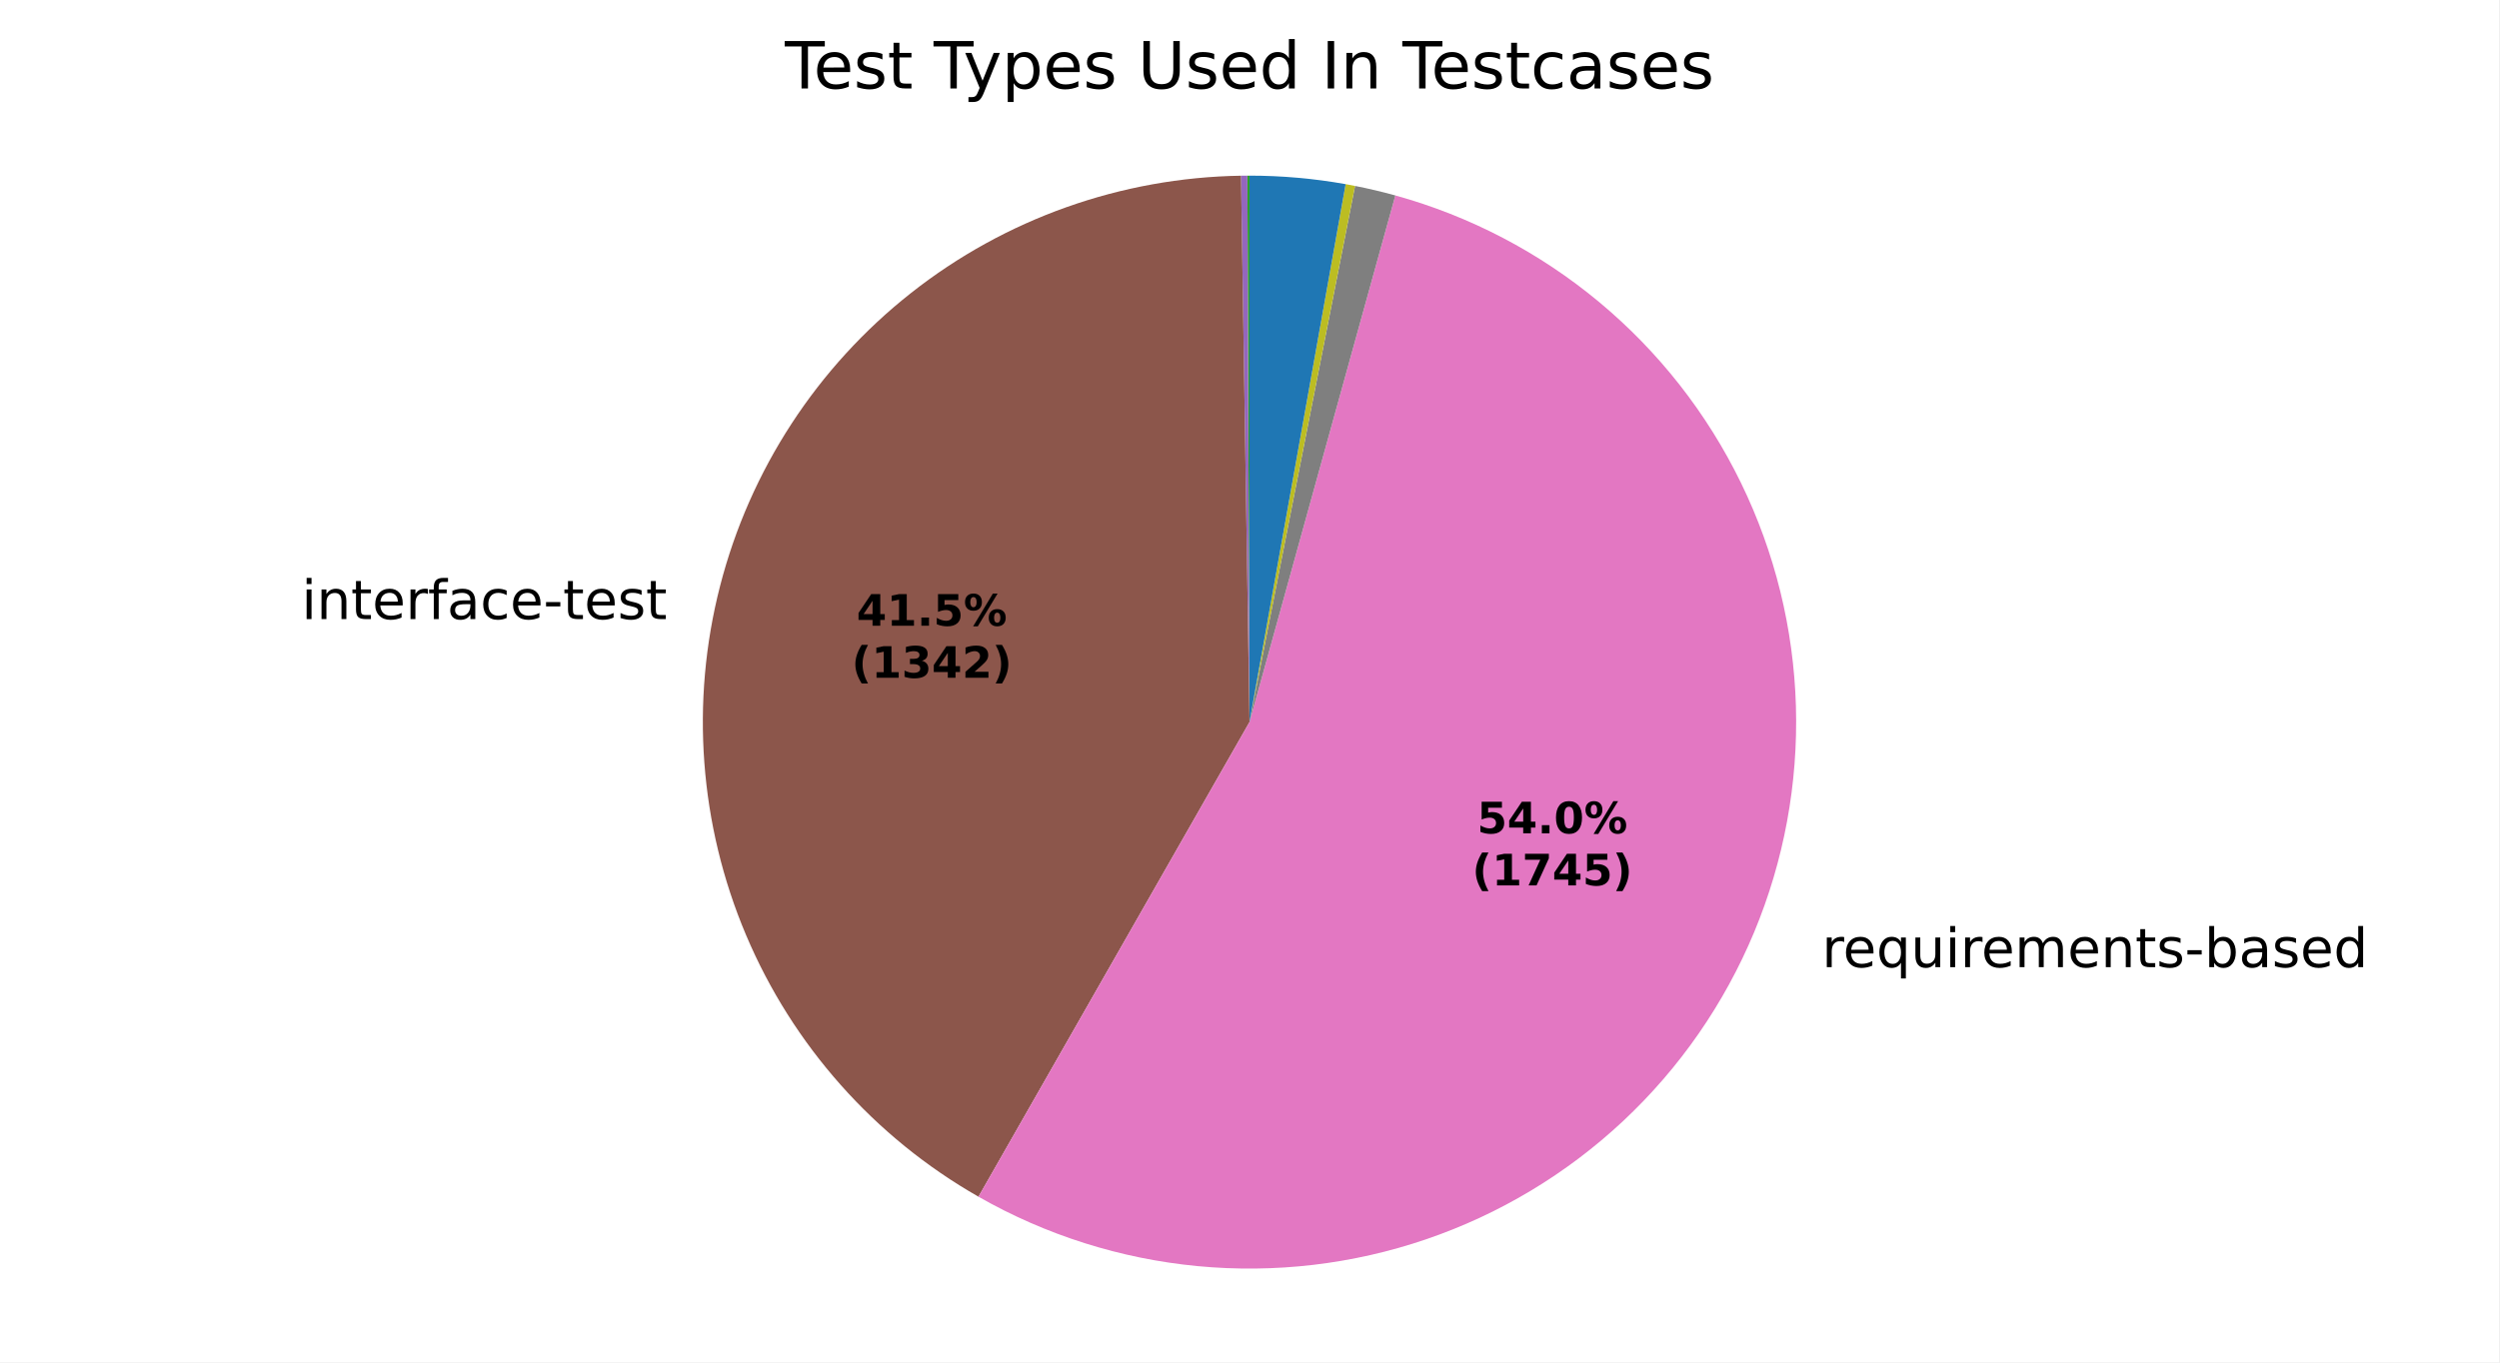
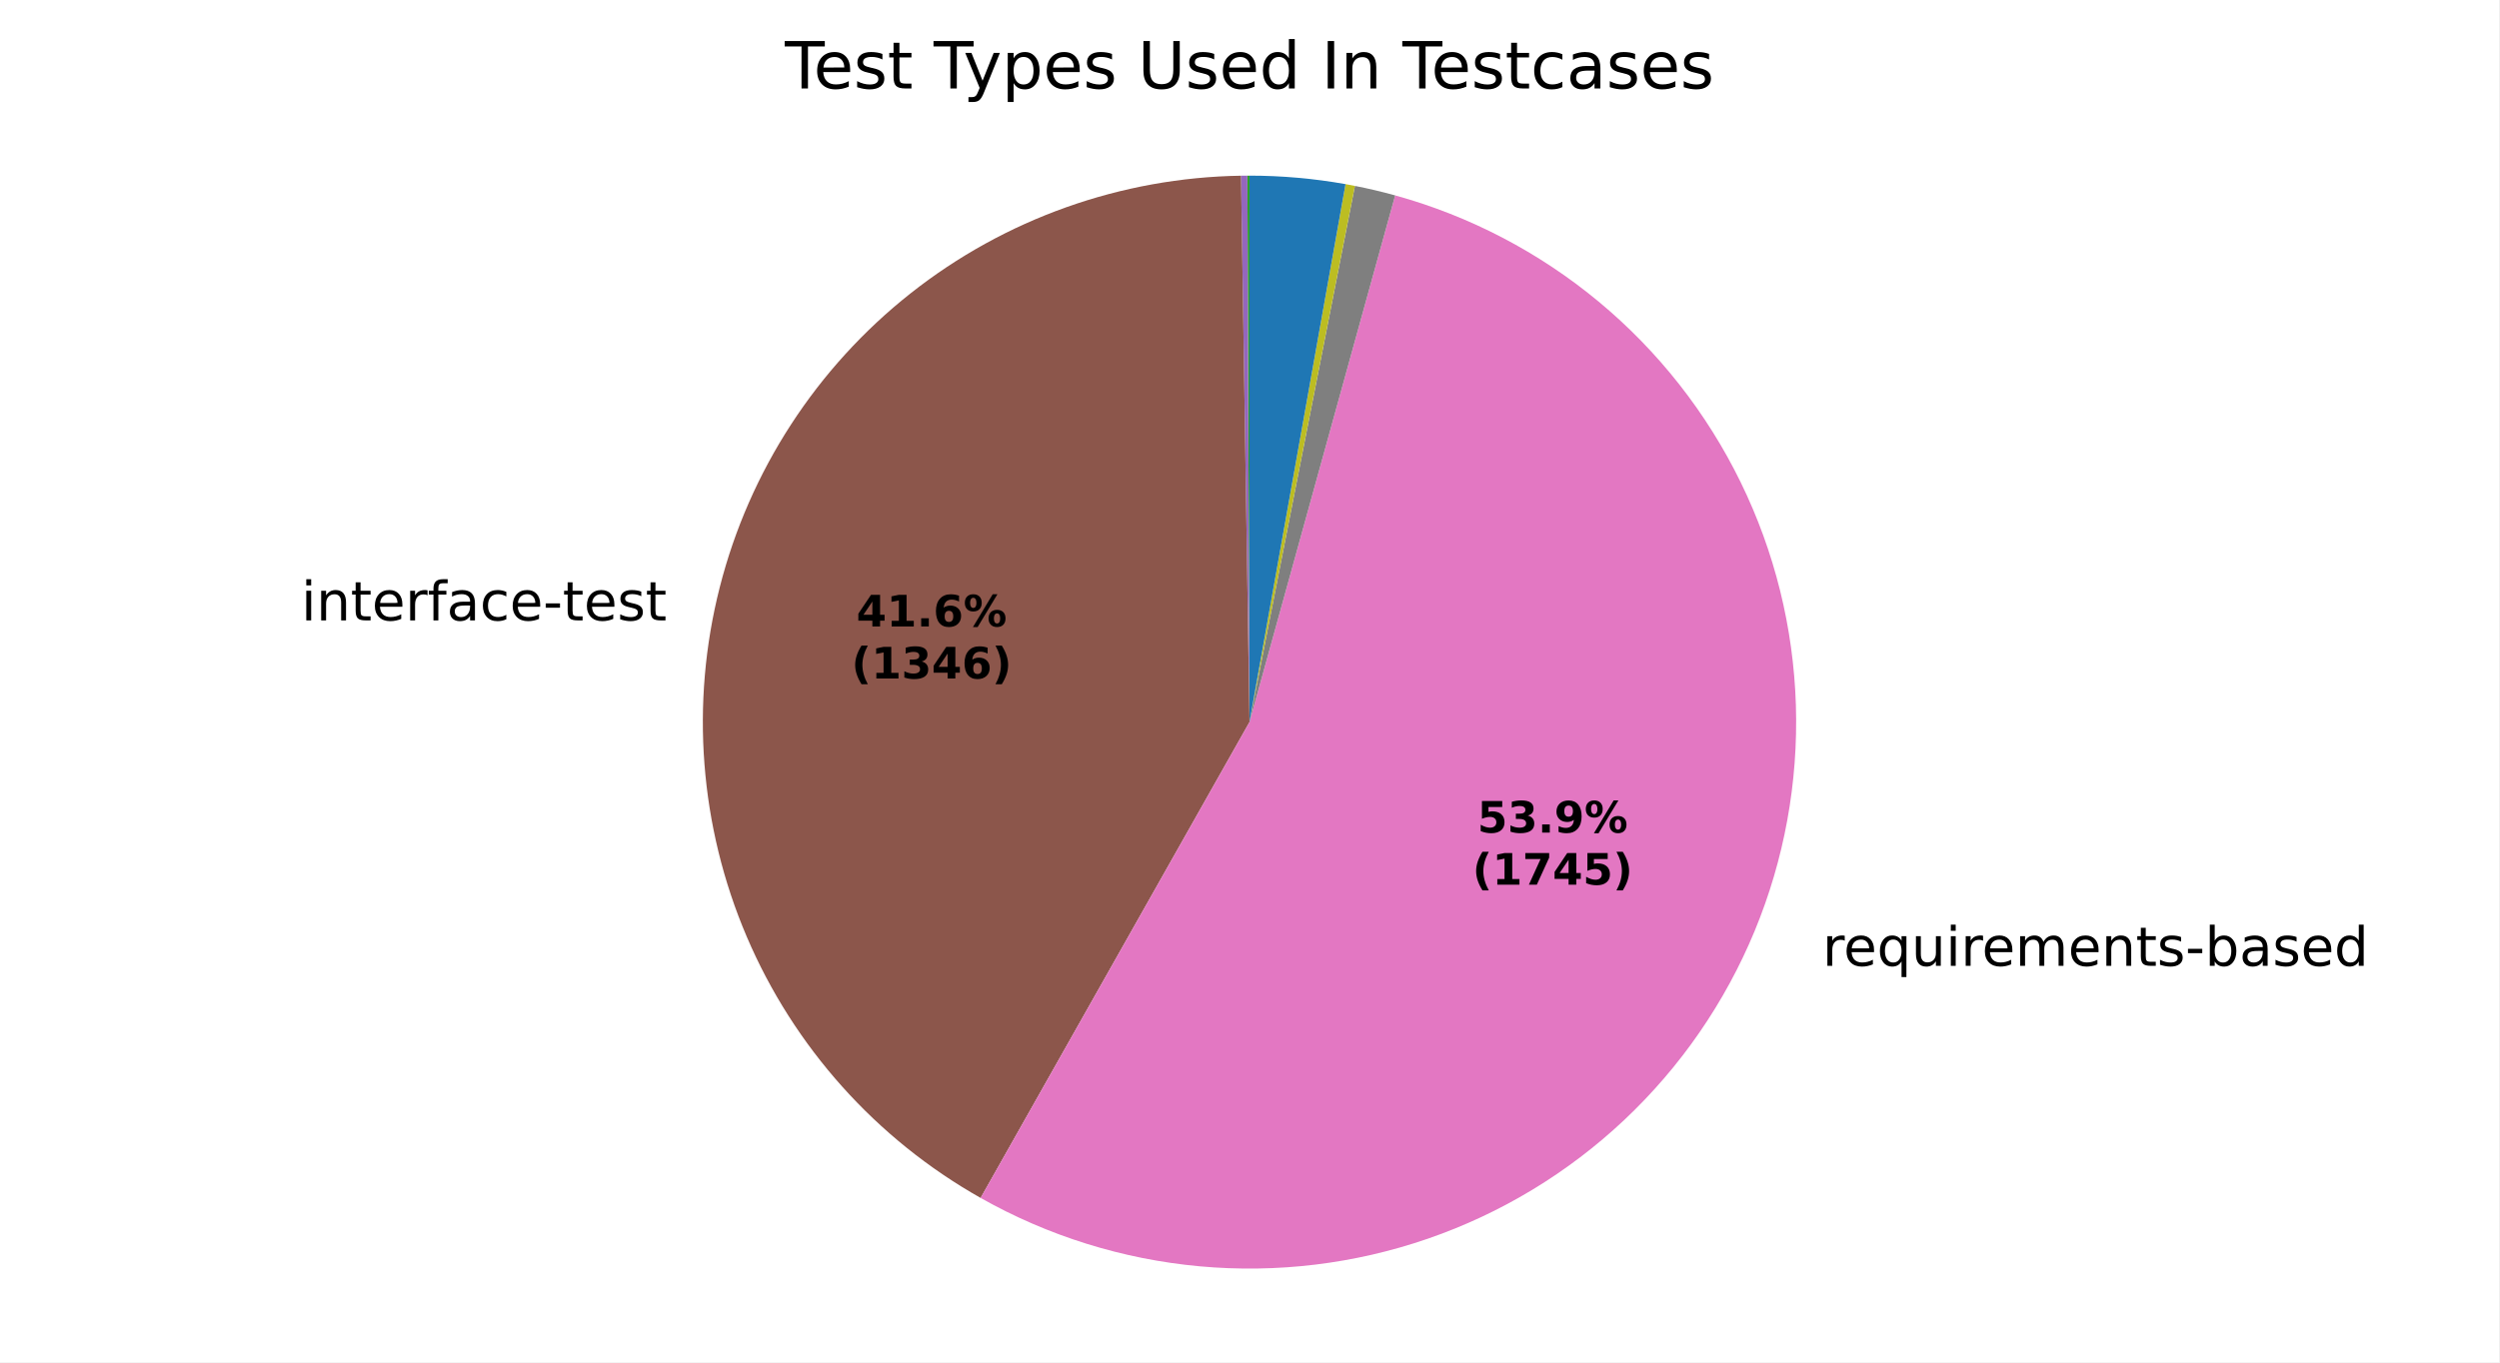
<svg xmlns="http://www.w3.org/2000/svg" xmlns:xlink="http://www.w3.org/1999/xlink" width="460.8pt" height="251.278pt" viewBox="0 0 460.8 251.278" version="1.1">
  <defs>
    <style type="text/css">*{stroke-linejoin: round; stroke-linecap: butt}</style>
  </defs>
  <g id="figure_1">
    <g id="patch_1">
      <path d="M 0 251.278  L 460.8 251.278  L 460.8 0  L 0 0  z " style="fill: #ffffff" />
    </g>
    <g id="axes_1">
      <g id="patch_2">
        <path d="M 230.4 32.398  C 230.4 32.398 230.4 32.398 230.4 32.398  L 230.4 133.198  z " style="fill: #1f77b4" />
      </g>
      <g id="patch_3">
        <path d="M 230.4 32.398  C 230.4 32.398 230.4 32.398 230.4 32.398  L 230.4 133.198  z " style="fill: #ff7f0e" />
      </g>
      <g id="patch_4">
-         <path d="M 230.4 32.398  C 230.334 32.398 230.269 32.398 230.204 32.398  C 230.138 32.398 230.073 32.399 230.008 32.399  L 230.4 133.198  z " style="fill: #2ca02c" />
+         <path d="M 230.4 32.398  C 230.334 32.398 230.269 32.398 230.204 32.398  C 230.139 32.398 230.074 32.399 230.008 32.399  L 230.4 133.198  z " style="fill: #2ca02c" />
      </g>
      <g id="patch_5">
        <path d="M 230.008 32.399  C 230.008 32.399 230.008 32.399 230.008 32.399  L 230.4 133.198  z " style="fill: #d62728" />
      </g>
      <g id="patch_6">
-         <path d="M 230.008 32.399  C 229.812 32.4 229.616 32.401 229.42 32.403  C 229.225 32.405 229.029 32.407 228.833 32.41  L 230.4 133.198  z " style="fill: #9467bd" />
+         <path d="M 230.008 32.399  C 229.813 32.4 229.617 32.401 229.422 32.403  C 229.226 32.405 229.03 32.407 228.835 32.41  L 230.4 133.198  z " style="fill: #9467bd" />
      </g>
      <g id="patch_7">
-         <path d="M 228.833 32.41  C 206.742 32.754 185.365 40.35 168.012 54.025  C 150.659 67.699 138.273 86.706 132.773 108.104  C 127.273 129.501 128.957 152.125 137.566 172.473  C 146.174 192.82 161.237 209.784 180.424 220.737  L 230.4 133.198  z " style="fill: #8c564b" />
+         <path d="M 228.835 32.41  C 206.705 32.754 185.293 40.377 167.924 54.094  C 150.555 67.812 138.179 86.875 132.717 108.323  C 127.255 129.771 129.007 152.433 137.699 172.787  C 146.392 193.141 161.55 210.076 180.821 220.962  L 230.4 133.198  z " style="fill: #8c564b" />
      </g>
      <g id="patch_8">
-         <path d="M 180.424 220.737  C 192.836 227.823 206.614 232.189 220.842 233.544  C 235.07 234.899 249.425 233.213 262.951 228.597  C 276.478 223.982 288.869 216.542 299.301 206.773  C 309.733 197.003 317.969 185.126 323.461 171.931  C 328.953 158.736 331.576 144.523 331.156 130.236  C 330.736 115.95 327.283 101.916 321.025 89.066  C 314.768 76.216 305.848 64.843 294.861 55.704  C 283.873 46.564 271.066 39.865 257.292 36.052  L 230.4 133.198  z " style="fill: #e377c2" />
+         <path d="M 180.821 220.962  C 193.249 227.983 207.028 232.285 221.244 233.581  C 235.459 234.878 249.789 233.14 263.283 228.484  C 276.776 223.827 289.128 216.357 299.518 206.569  C 309.908 196.781 318.102 184.897 323.555 171.705  C 329.008 158.513 331.597 144.312 331.15 130.045  C 330.704 115.777 327.232 101.766 320.964 88.941  C 314.697 76.116 305.776 64.767 294.794 55.648  C 283.812 46.529 271.018 39.846 257.259 36.043  L 230.4 133.198  z " style="fill: #e377c2" />
      </g>
      <g id="patch_9">
-         <path d="M 257.292 36.052  C 256.065 35.712 254.832 35.396 253.593 35.103  C 252.354 34.81 251.11 34.54 249.861 34.295  L 230.4 133.198  z " style="fill: #7f7f7f" />
+         <path d="M 257.259 36.043  C 256.034 35.704 254.802 35.388 253.565 35.096  C 252.327 34.804 251.084 34.535 249.837 34.29  L 230.4 133.198  z " style="fill: #7f7f7f" />
      </g>
      <g id="patch_10">
-         <path d="M 249.861 34.295  C 249.572 34.238 249.284 34.182 248.995 34.128  C 248.706 34.074 248.417 34.021 248.128 33.969  L 230.4 133.198  z " style="fill: #bcbd22" />
+         <path d="M 249.837 34.29  C 249.549 34.233 249.261 34.178 248.972 34.124  C 248.684 34.07 248.395 34.017 248.107 33.966  L 230.4 133.198  z " style="fill: #bcbd22" />
      </g>
      <g id="patch_11">
-         <path d="M 248.128 33.969  C 248.128 33.969 248.128 33.969 248.128 33.969  L 230.4 133.198  z " style="fill: #17becf" />
+         <path d="M 248.107 33.966  C 248.107 33.966 248.107 33.966 248.107 33.966  L 230.4 133.198  z " style="fill: #17becf" />
      </g>
      <g id="patch_12">
-         <path d="M 248.128 33.969  C 245.204 33.447 242.258 33.054 239.299 32.792  C 236.34 32.529 233.37 32.398 230.4 32.398  L 230.4 133.198  z " style="fill: #1f77b4" />
+         <path d="M 248.107 33.966  C 245.186 33.444 242.243 33.052 239.288 32.791  C 236.332 32.529 233.367 32.398 230.4 32.398  L 230.4 133.198  z " style="fill: #1f77b4" />
      </g>
      <g id="patch_13">
        <path d="M 230.4 32.398  C 230.4 32.398 230.4 32.398 230.4 32.398  L 230.4 133.198  z " style="fill: #ff7f0e" />
      </g>
      <g id="patch_14">
        <path d="M 230.4 32.398  C 230.4 32.398 230.4 32.398 230.4 32.398  L 230.4 133.198  z " style="fill: #2ca02c" />
      </g>
      <g id="matplotlib.axis_1" />
      <g id="matplotlib.axis_2" />
      <g id="text_1">
-         <g transform="translate(123.0106 102.1905) scale(0.1 -0.1)" />
-         <g transform="translate(55.59965 114.1932) scale(0.1 -0.1)">
+         <g transform="translate(122.9487 102.4323) scale(0.1 -0.1)" />
+         <g transform="translate(55.53778 114.435) scale(0.1 -0.1)">
          <defs>
            <path id="DejaVuSans-4c" d="M 603 3500  L 1178 3500  L 1178 0  L 603 0  L 603 3500  z M 603 4863  L 1178 4863  L 1178 4134  L 603 4134  L 603 4863  z " transform="scale(0.015625)" />
            <path id="DejaVuSans-51" d="M 3513 2113  L 3513 0  L 2938 0  L 2938 2094  Q 2938 2591 2744 2837  Q 2550 3084 2163 3084  Q 1697 3084 1428 2787  Q 1159 2491 1159 1978  L 1159 0  L 581 0  L 581 3500  L 1159 3500  L 1159 2956  Q 1366 3272 1645 3428  Q 1925 3584 2291 3584  Q 2894 3584 3203 3211  Q 3513 2838 3513 2113  z " transform="scale(0.015625)" />
            <path id="DejaVuSans-57" d="M 1172 4494  L 1172 3500  L 2356 3500  L 2356 3053  L 1172 3053  L 1172 1153  Q 1172 725 1289 603  Q 1406 481 1766 481  L 2356 481  L 2356 0  L 1766 0  Q 1100 0 847 248  Q 594 497 594 1153  L 594 3053  L 172 3053  L 172 3500  L 594 3500  L 594 4494  L 1172 4494  z " transform="scale(0.015625)" />
            <path id="DejaVuSans-48" d="M 3597 1894  L 3597 1613  L 953 1613  Q 991 1019 1311 708  Q 1631 397 2203 397  Q 2534 397 2845 478  Q 3156 559 3463 722  L 3463 178  Q 3153 47 2828 -22  Q 2503 -91 2169 -91  Q 1331 -91 842 396  Q 353 884 353 1716  Q 353 2575 817 3079  Q 1281 3584 2069 3584  Q 2775 3584 3186 3129  Q 3597 2675 3597 1894  z M 3022 2063  Q 3016 2534 2758 2815  Q 2500 3097 2075 3097  Q 1594 3097 1305 2825  Q 1016 2553 972 2059  L 3022 2063  z " transform="scale(0.015625)" />
            <path id="DejaVuSans-55" d="M 2631 2963  Q 2534 3019 2420 3045  Q 2306 3072 2169 3072  Q 1681 3072 1420 2755  Q 1159 2438 1159 1844  L 1159 0  L 581 0  L 581 3500  L 1159 3500  L 1159 2956  Q 1341 3275 1631 3429  Q 1922 3584 2338 3584  Q 2397 3584 2469 3576  Q 2541 3569 2628 3553  L 2631 2963  z " transform="scale(0.015625)" />
            <path id="DejaVuSans-49" d="M 2375 4863  L 2375 4384  L 1825 4384  Q 1516 4384 1395 4259  Q 1275 4134 1275 3809  L 1275 3500  L 2222 3500  L 2222 3053  L 1275 3053  L 1275 0  L 697 0  L 697 3053  L 147 3053  L 147 3500  L 697 3500  L 697 3744  Q 697 4328 969 4595  Q 1241 4863 1831 4863  L 2375 4863  z " transform="scale(0.015625)" />
            <path id="DejaVuSans-44" d="M 2194 1759  Q 1497 1759 1228 1600  Q 959 1441 959 1056  Q 959 750 1161 570  Q 1363 391 1709 391  Q 2188 391 2477 730  Q 2766 1069 2766 1631  L 2766 1759  L 2194 1759  z M 3341 1997  L 3341 0  L 2766 0  L 2766 531  Q 2569 213 2275 61  Q 1981 -91 1556 -91  Q 1019 -91 701 211  Q 384 513 384 1019  Q 384 1609 779 1909  Q 1175 2209 1959 2209  L 2766 2209  L 2766 2266  Q 2766 2663 2505 2880  Q 2244 3097 1772 3097  Q 1472 3097 1187 3025  Q 903 2953 641 2809  L 641 3341  Q 956 3463 1253 3523  Q 1550 3584 1831 3584  Q 2591 3584 2966 3190  Q 3341 2797 3341 1997  z " transform="scale(0.015625)" />
            <path id="DejaVuSans-46" d="M 3122 3366  L 3122 2828  Q 2878 2963 2633 3030  Q 2388 3097 2138 3097  Q 1578 3097 1268 2742  Q 959 2388 959 1747  Q 959 1106 1268 751  Q 1578 397 2138 397  Q 2388 397 2633 464  Q 2878 531 3122 666  L 3122 134  Q 2881 22 2623 -34  Q 2366 -91 2075 -91  Q 1284 -91 818 406  Q 353 903 353 1747  Q 353 2603 823 3093  Q 1294 3584 2113 3584  Q 2378 3584 2631 3529  Q 2884 3475 3122 3366  z " transform="scale(0.015625)" />
            <path id="DejaVuSans-10" d="M 313 2009  L 1997 2009  L 1997 1497  L 313 1497  L 313 2009  z " transform="scale(0.015625)" />
            <path id="DejaVuSans-56" d="M 2834 3397  L 2834 2853  Q 2591 2978 2328 3040  Q 2066 3103 1784 3103  Q 1356 3103 1142 2972  Q 928 2841 928 2578  Q 928 2378 1081 2264  Q 1234 2150 1697 2047  L 1894 2003  Q 2506 1872 2764 1633  Q 3022 1394 3022 966  Q 3022 478 2636 193  Q 2250 -91 1575 -91  Q 1294 -91 989 -36  Q 684 19 347 128  L 347 722  Q 666 556 975 473  Q 1284 391 1588 391  Q 1994 391 2212 530  Q 2431 669 2431 922  Q 2431 1156 2273 1281  Q 2116 1406 1581 1522  L 1381 1569  Q 847 1681 609 1914  Q 372 2147 372 2553  Q 372 3047 722 3315  Q 1072 3584 1716 3584  Q 2034 3584 2315 3537  Q 2597 3491 2834 3397  z " transform="scale(0.015625)" />
          </defs>
          <use xlink:href="#DejaVuSans-4c" />
          <use xlink:href="#DejaVuSans-51" transform="translate(27.78125 0)" />
          <use xlink:href="#DejaVuSans-57" transform="translate(91.15625 0)" />
          <use xlink:href="#DejaVuSans-48" transform="translate(130.3594 0)" />
          <use xlink:href="#DejaVuSans-55" transform="translate(191.8906 0)" />
          <use xlink:href="#DejaVuSans-49" transform="translate(233 0)" />
          <use xlink:href="#DejaVuSans-44" transform="translate(268.2031 0)" />
          <use xlink:href="#DejaVuSans-46" transform="translate(329.4844 0)" />
          <use xlink:href="#DejaVuSans-48" transform="translate(384.4688 0)" />
          <use xlink:href="#DejaVuSans-10" transform="translate(446 0)" />
          <use xlink:href="#DejaVuSans-57" transform="translate(482.0781 0)" />
          <use xlink:href="#DejaVuSans-48" transform="translate(521.2812 0)" />
          <use xlink:href="#DejaVuSans-56" transform="translate(582.8125 0)" />
          <use xlink:href="#DejaVuSans-57" transform="translate(634.9062 0)" />
        </g>
      </g>
      <g id="text_2">
-         <g transform="translate(332.7671 178.4022) scale(0.1 -0.1)">
+         <g transform="translate(332.8702 178.1536) scale(0.1 -0.1)">
          <defs>
            <path id="DejaVuSans-3" transform="scale(0.015625)" />
            <path id="DejaVuSans-54" d="M 947 1747  Q 947 1113 1208 752  Q 1469 391 1925 391  Q 2381 391 2643 752  Q 2906 1113 2906 1747  Q 2906 2381 2643 2742  Q 2381 3103 1925 3103  Q 1469 3103 1208 2742  Q 947 2381 947 1747  z M 2906 525  Q 2725 213 2448 61  Q 2172 -91 1784 -91  Q 1150 -91 751 415  Q 353 922 353 1747  Q 353 2572 751 3078  Q 1150 3584 1784 3584  Q 2172 3584 2448 3432  Q 2725 3281 2906 2969  L 2906 3500  L 3481 3500  L 3481 -1331  L 2906 -1331  L 2906 525  z " transform="scale(0.015625)" />
            <path id="DejaVuSans-58" d="M 544 1381  L 544 3500  L 1119 3500  L 1119 1403  Q 1119 906 1312 657  Q 1506 409 1894 409  Q 2359 409 2629 706  Q 2900 1003 2900 1516  L 2900 3500  L 3475 3500  L 3475 0  L 2900 0  L 2900 538  Q 2691 219 2414 64  Q 2138 -91 1772 -91  Q 1169 -91 856 284  Q 544 659 544 1381  z M 1991 3584  L 1991 3584  z " transform="scale(0.015625)" />
            <path id="DejaVuSans-50" d="M 3328 2828  Q 3544 3216 3844 3400  Q 4144 3584 4550 3584  Q 5097 3584 5394 3201  Q 5691 2819 5691 2113  L 5691 0  L 5113 0  L 5113 2094  Q 5113 2597 4934 2840  Q 4756 3084 4391 3084  Q 3944 3084 3684 2787  Q 3425 2491 3425 1978  L 3425 0  L 2847 0  L 2847 2094  Q 2847 2600 2669 2842  Q 2491 3084 2119 3084  Q 1678 3084 1418 2786  Q 1159 2488 1159 1978  L 1159 0  L 581 0  L 581 3500  L 1159 3500  L 1159 2956  Q 1356 3278 1631 3431  Q 1906 3584 2284 3584  Q 2666 3584 2933 3390  Q 3200 3197 3328 2828  z " transform="scale(0.015625)" />
            <path id="DejaVuSans-45" d="M 3116 1747  Q 3116 2381 2855 2742  Q 2594 3103 2138 3103  Q 1681 3103 1420 2742  Q 1159 2381 1159 1747  Q 1159 1113 1420 752  Q 1681 391 2138 391  Q 2594 391 2855 752  Q 3116 1113 3116 1747  z M 1159 2969  Q 1341 3281 1617 3432  Q 1894 3584 2278 3584  Q 2916 3584 3314 3078  Q 3713 2572 3713 1747  Q 3713 922 3314 415  Q 2916 -91 2278 -91  Q 1894 -91 1617 61  Q 1341 213 1159 525  L 1159 0  L 581 0  L 581 4863  L 1159 4863  L 1159 2969  z " transform="scale(0.015625)" />
            <path id="DejaVuSans-47" d="M 2906 2969  L 2906 4863  L 3481 4863  L 3481 0  L 2906 0  L 2906 525  Q 2725 213 2448 61  Q 2172 -91 1784 -91  Q 1150 -91 751 415  Q 353 922 353 1747  Q 353 2572 751 3078  Q 1150 3584 1784 3584  Q 2172 3584 2448 3432  Q 2725 3281 2906 2969  z M 947 1747  Q 947 1113 1208 752  Q 1469 391 1925 391  Q 2381 391 2643 752  Q 2906 1113 2906 1747  Q 2906 2381 2643 2742  Q 2381 3103 1925 3103  Q 1469 3103 1208 2742  Q 947 2381 947 1747  z " transform="scale(0.015625)" />
          </defs>
          <use xlink:href="#DejaVuSans-3" />
          <use xlink:href="#DejaVuSans-55" transform="translate(31.78125 0)" />
          <use xlink:href="#DejaVuSans-48" transform="translate(70.6875 0)" />
          <use xlink:href="#DejaVuSans-54" transform="translate(132.2188 0)" />
          <use xlink:href="#DejaVuSans-58" transform="translate(195.7031 0)" />
          <use xlink:href="#DejaVuSans-4c" transform="translate(259.0781 0)" />
          <use xlink:href="#DejaVuSans-55" transform="translate(286.8594 0)" />
          <use xlink:href="#DejaVuSans-48" transform="translate(325.7656 0)" />
          <use xlink:href="#DejaVuSans-50" transform="translate(387.2969 0)" />
          <use xlink:href="#DejaVuSans-48" transform="translate(484.7031 0)" />
          <use xlink:href="#DejaVuSans-51" transform="translate(546.2344 0)" />
          <use xlink:href="#DejaVuSans-57" transform="translate(609.6094 0)" />
          <use xlink:href="#DejaVuSans-56" transform="translate(648.8125 0)" />
          <use xlink:href="#DejaVuSans-10" transform="translate(700.9062 0)" />
          <use xlink:href="#DejaVuSans-45" transform="translate(736.9844 0)" />
          <use xlink:href="#DejaVuSans-44" transform="translate(800.4688 0)" />
          <use xlink:href="#DejaVuSans-56" transform="translate(861.75 0)" />
          <use xlink:href="#DejaVuSans-48" transform="translate(913.8438 0)" />
          <use xlink:href="#DejaVuSans-47" transform="translate(975.375 0)" />
        </g>
      </g>
      <g id="text_3">
-         <g transform="translate(157.9469 115.4188) scale(0.08 -0.08)">
+         <g transform="translate(157.9131 115.5507) scale(0.08 -0.08)">
          <defs>
            <path id="DejaVuSans-Bold-17" d="M 2356 3675  L 1038 1722  L 2356 1722  L 2356 3675  z M 2156 4666  L 3494 4666  L 3494 1722  L 4159 1722  L 4159 850  L 3494 850  L 3494 0  L 2356 0  L 2356 850  L 288 850  L 288 1881  L 2156 4666  z " transform="scale(0.015625)" />
            <path id="DejaVuSans-Bold-14" d="M 750 831  L 1813 831  L 1813 3847  L 722 3622  L 722 4441  L 1806 4666  L 2950 4666  L 2950 831  L 4013 831  L 4013 0  L 750 0  L 750 831  z " transform="scale(0.015625)" />
            <path id="DejaVuSans-Bold-11" d="M 653 1209  L 1778 1209  L 1778 0  L 653 0  L 653 1209  z " transform="scale(0.015625)" />
-             <path id="DejaVuSans-Bold-18" d="M 678 4666  L 3669 4666  L 3669 3781  L 1638 3781  L 1638 3059  Q 1775 3097 1914 3117  Q 2053 3138 2203 3138  Q 3056 3138 3531 2711  Q 4006 2284 4006 1522  Q 4006 766 3489 337  Q 2972 -91 2053 -91  Q 1656 -91 1267 -14  Q 878 63 494 219  L 494 1166  Q 875 947 1217 837  Q 1559 728 1863 728  Q 2300 728 2551 942  Q 2803 1156 2803 1522  Q 2803 1891 2551 2103  Q 2300 2316 1863 2316  Q 1603 2316 1309 2248  Q 1016 2181 678 2041  L 678 4666  z " transform="scale(0.015625)" />
+             <path id="DejaVuSans-Bold-19" d="M 2316 2303  Q 2000 2303 1842 2098  Q 1684 1894 1684 1484  Q 1684 1075 1842 870  Q 2000 666 2316 666  Q 2634 666 2792 870  Q 2950 1075 2950 1484  Q 2950 1894 2792 2098  Q 2634 2303 2316 2303  z M 3803 4544  L 3803 3681  Q 3506 3822 3243 3889  Q 2981 3956 2731 3956  Q 2194 3956 1894 3657  Q 1594 3359 1544 2772  Q 1750 2925 1990 3001  Q 2231 3078 2516 3078  Q 3231 3078 3670 2659  Q 4109 2241 4109 1563  Q 4109 813 3618 361  Q 3128 -91 2303 -91  Q 1394 -91 895 523  Q 397 1138 397 2266  Q 397 3422 980 4083  Q 1563 4744 2578 4744  Q 2900 4744 3203 4694  Q 3506 4644 3803 4544  z " transform="scale(0.015625)" />
            <path id="DejaVuSans-Bold-8" d="M 4959 1925  Q 4738 1925 4616 1733  Q 4494 1541 4494 1184  Q 4494 825 4614 633  Q 4734 441 4959 441  Q 5184 441 5303 633  Q 5422 825 5422 1184  Q 5422 1541 5301 1733  Q 5181 1925 4959 1925  z M 4959 2450  Q 5541 2450 5875 2112  Q 6209 1775 6209 1184  Q 6209 594 5875 251  Q 5541 -91 4959 -91  Q 4378 -91 4042 251  Q 3706 594 3706 1184  Q 3706 1772 4042 2111  Q 4378 2450 4959 2450  z M 2094 -91  L 1403 -91  L 4319 4750  L 5013 4750  L 2094 -91  z M 1453 4750  Q 2034 4750 2367 4411  Q 2700 4072 2700 3481  Q 2700 2891 2367 2550  Q 2034 2209 1453 2209  Q 872 2209 539 2550  Q 206 2891 206 3481  Q 206 4072 539 4411  Q 872 4750 1453 4750  z M 1453 4225  Q 1228 4225 1106 4031  Q 984 3838 984 3481  Q 984 3122 1106 2926  Q 1228 2731 1453 2731  Q 1678 2731 1798 2926  Q 1919 3122 1919 3481  Q 1919 3838 1797 4031  Q 1675 4225 1453 4225  z " transform="scale(0.015625)" />
          </defs>
          <use xlink:href="#DejaVuSans-Bold-17" />
          <use xlink:href="#DejaVuSans-Bold-14" transform="translate(69.57812 0)" />
          <use xlink:href="#DejaVuSans-Bold-11" transform="translate(139.1562 0)" />
-           <use xlink:href="#DejaVuSans-Bold-18" transform="translate(177.1406 0)" />
+           <use xlink:href="#DejaVuSans-Bold-19" transform="translate(177.1406 0)" />
          <use xlink:href="#DejaVuSans-Bold-8" transform="translate(246.7188 0)" />
        </g>
-         <g transform="translate(157.035 125.0203) scale(0.08 -0.08)">
+         <g transform="translate(157.0013 125.1523) scale(0.08 -0.08)">
          <defs>
            <path id="DejaVuSans-Bold-b" d="M 2413 -844  L 1484 -844  Q 1006 -72 778 623  Q 550 1319 550 2003  Q 550 2688 779 3389  Q 1009 4091 1484 4856  L 2413 4856  Q 2013 4116 1813 3408  Q 1613 2700 1613 2009  Q 1613 1319 1811 609  Q 2009 -100 2413 -844  z " transform="scale(0.015625)" />
            <path id="DejaVuSans-Bold-16" d="M 2981 2516  Q 3453 2394 3698 2092  Q 3944 1791 3944 1325  Q 3944 631 3412 270  Q 2881 -91 1863 -91  Q 1503 -91 1142 -33  Q 781 25 428 141  L 428 1069  Q 766 900 1098 814  Q 1431 728 1753 728  Q 2231 728 2486 893  Q 2741 1059 2741 1369  Q 2741 1688 2480 1852  Q 2219 2016 1709 2016  L 1228 2016  L 1228 2791  L 1734 2791  Q 2188 2791 2409 2933  Q 2631 3075 2631 3366  Q 2631 3634 2415 3781  Q 2200 3928 1806 3928  Q 1516 3928 1219 3862  Q 922 3797 628 3669  L 628 4550  Q 984 4650 1334 4700  Q 1684 4750 2022 4750  Q 2931 4750 3382 4451  Q 3834 4153 3834 3553  Q 3834 3144 3618 2883  Q 3403 2622 2981 2516  z " transform="scale(0.015625)" />
-             <path id="DejaVuSans-Bold-15" d="M 1844 884  L 3897 884  L 3897 0  L 506 0  L 506 884  L 2209 2388  Q 2438 2594 2547 2791  Q 2656 2988 2656 3200  Q 2656 3528 2436 3728  Q 2216 3928 1850 3928  Q 1569 3928 1234 3808  Q 900 3688 519 3450  L 519 4475  Q 925 4609 1322 4679  Q 1719 4750 2100 4750  Q 2938 4750 3402 4381  Q 3866 4013 3866 3353  Q 3866 2972 3669 2642  Q 3472 2313 2841 1759  L 1844 884  z " transform="scale(0.015625)" />
            <path id="DejaVuSans-Bold-c" d="M 513 -844  Q 913 -100 1113 609  Q 1313 1319 1313 2009  Q 1313 2700 1113 3408  Q 913 4116 513 4856  L 1441 4856  Q 1916 4091 2145 3389  Q 2375 2688 2375 2003  Q 2375 1319 2147 623  Q 1919 -72 1441 -844  L 513 -844  z " transform="scale(0.015625)" />
          </defs>
          <use xlink:href="#DejaVuSans-Bold-b" />
          <use xlink:href="#DejaVuSans-Bold-14" transform="translate(45.70312 0)" />
          <use xlink:href="#DejaVuSans-Bold-16" transform="translate(115.2812 0)" />
          <use xlink:href="#DejaVuSans-Bold-17" transform="translate(184.8594 0)" />
-           <use xlink:href="#DejaVuSans-Bold-15" transform="translate(254.4375 0)" />
+           <use xlink:href="#DejaVuSans-Bold-19" transform="translate(254.4375 0)" />
          <use xlink:href="#DejaVuSans-Bold-c" transform="translate(324.0156 0)" />
        </g>
      </g>
      <g id="text_4">
-         <g transform="translate(272.3595 153.7151) scale(0.08 -0.08)">
-           <defs>
-             <path id="DejaVuSans-Bold-13" d="M 2944 2338  Q 2944 3213 2780 3570  Q 2616 3928 2228 3928  Q 1841 3928 1675 3570  Q 1509 3213 1509 2338  Q 1509 1453 1675 1090  Q 1841 728 2228 728  Q 2613 728 2778 1090  Q 2944 1453 2944 2338  z M 4147 2328  Q 4147 1169 3647 539  Q 3147 -91 2228 -91  Q 1306 -91 806 539  Q 306 1169 306 2328  Q 306 3491 806 4120  Q 1306 4750 2228 4750  Q 3147 4750 3647 4120  Q 4147 3491 4147 2328  z " transform="scale(0.015625)" />
+         <g transform="translate(272.4158 153.5795) scale(0.08 -0.08)">
+           <defs>
+             <path id="DejaVuSans-Bold-18" d="M 678 4666  L 3669 4666  L 3669 3781  L 1638 3781  L 1638 3059  Q 1775 3097 1914 3117  Q 2053 3138 2203 3138  Q 3056 3138 3531 2711  Q 4006 2284 4006 1522  Q 4006 766 3489 337  Q 2972 -91 2053 -91  Q 1656 -91 1267 -14  Q 878 63 494 219  L 494 1166  Q 875 947 1217 837  Q 1559 728 1863 728  Q 2300 728 2551 942  Q 2803 1156 2803 1522  Q 2803 1891 2551 2103  Q 2300 2316 1863 2316  Q 1603 2316 1309 2248  Q 1016 2181 678 2041  L 678 4666  z " transform="scale(0.015625)" />
+             <path id="DejaVuSans-Bold-1c" d="M 641 103  L 641 966  Q 928 831 1190 764  Q 1453 697 1709 697  Q 2247 697 2547 995  Q 2847 1294 2900 1881  Q 2688 1725 2447 1647  Q 2206 1569 1925 1569  Q 1209 1569 770 1986  Q 331 2403 331 3084  Q 331 3838 820 4291  Q 1309 4744 2131 4744  Q 3044 4744 3544 4128  Q 4044 3513 4044 2388  Q 4044 1231 3459 570  Q 2875 -91 1856 -91  Q 1528 -91 1228 -42  Q 928 6 641 103  z M 2125 2350  Q 2441 2350 2600 2554  Q 2759 2759 2759 3169  Q 2759 3575 2600 3781  Q 2441 3988 2125 3988  Q 1809 3988 1650 3781  Q 1491 3575 1491 3169  Q 1491 2759 1650 2554  Q 1809 2350 2125 2350  z " transform="scale(0.015625)" />
          </defs>
          <use xlink:href="#DejaVuSans-Bold-18" />
-           <use xlink:href="#DejaVuSans-Bold-17" transform="translate(69.57812 0)" />
+           <use xlink:href="#DejaVuSans-Bold-16" transform="translate(69.57812 0)" />
          <use xlink:href="#DejaVuSans-Bold-11" transform="translate(139.1562 0)" />
-           <use xlink:href="#DejaVuSans-Bold-13" transform="translate(177.1406 0)" />
+           <use xlink:href="#DejaVuSans-Bold-1c" transform="translate(177.1406 0)" />
          <use xlink:href="#DejaVuSans-Bold-8" transform="translate(246.7188 0)" />
        </g>
-         <g transform="translate(271.4477 163.3167) scale(0.08 -0.08)">
+         <g transform="translate(271.5039 163.1811) scale(0.08 -0.08)">
          <defs>
            <path id="DejaVuSans-Bold-1a" d="M 428 4666  L 3944 4666  L 3944 3988  L 2125 0  L 953 0  L 2675 3781  L 428 3781  L 428 4666  z " transform="scale(0.015625)" />
          </defs>
          <use xlink:href="#DejaVuSans-Bold-b" />
          <use xlink:href="#DejaVuSans-Bold-14" transform="translate(45.70312 0)" />
          <use xlink:href="#DejaVuSans-Bold-1a" transform="translate(115.2812 0)" />
          <use xlink:href="#DejaVuSans-Bold-17" transform="translate(184.8594 0)" />
          <use xlink:href="#DejaVuSans-Bold-18" transform="translate(254.4375 0)" />
          <use xlink:href="#DejaVuSans-Bold-c" transform="translate(324.0156 0)" />
        </g>
      </g>
      <g id="text_5">
        <g transform="translate(144.7247 16.31812) scale(0.12 -0.12)">
          <defs>
            <path id="DejaVuSans-37" d="M -19 4666  L 3928 4666  L 3928 4134  L 2272 4134  L 2272 0  L 1638 0  L 1638 4134  L -19 4134  L -19 4666  z " transform="scale(0.015625)" />
            <path id="DejaVuSans-5c" d="M 2059 -325  Q 1816 -950 1584 -1140  Q 1353 -1331 966 -1331  L 506 -1331  L 506 -850  L 844 -850  Q 1081 -850 1212 -737  Q 1344 -625 1503 -206  L 1606 56  L 191 3500  L 800 3500  L 1894 763  L 2988 3500  L 3597 3500  L 2059 -325  z " transform="scale(0.015625)" />
            <path id="DejaVuSans-53" d="M 1159 525  L 1159 -1331  L 581 -1331  L 581 3500  L 1159 3500  L 1159 2969  Q 1341 3281 1617 3432  Q 1894 3584 2278 3584  Q 2916 3584 3314 3078  Q 3713 2572 3713 1747  Q 3713 922 3314 415  Q 2916 -91 2278 -91  Q 1894 -91 1617 61  Q 1341 213 1159 525  z M 3116 1747  Q 3116 2381 2855 2742  Q 2594 3103 2138 3103  Q 1681 3103 1420 2742  Q 1159 2381 1159 1747  Q 1159 1113 1420 752  Q 1681 391 2138 391  Q 2594 391 2855 752  Q 3116 1113 3116 1747  z " transform="scale(0.015625)" />
            <path id="DejaVuSans-38" d="M 556 4666  L 1191 4666  L 1191 1831  Q 1191 1081 1462 751  Q 1734 422 2344 422  Q 2950 422 3222 751  Q 3494 1081 3494 1831  L 3494 4666  L 4128 4666  L 4128 1753  Q 4128 841 3676 375  Q 3225 -91 2344 -91  Q 1459 -91 1007 375  Q 556 841 556 1753  L 556 4666  z " transform="scale(0.015625)" />
            <path id="DejaVuSans-2c" d="M 628 4666  L 1259 4666  L 1259 0  L 628 0  L 628 4666  z " transform="scale(0.015625)" />
          </defs>
          <use xlink:href="#DejaVuSans-37" />
          <use xlink:href="#DejaVuSans-48" transform="translate(44.09375 0)" />
          <use xlink:href="#DejaVuSans-56" transform="translate(105.625 0)" />
          <use xlink:href="#DejaVuSans-57" transform="translate(157.7188 0)" />
          <use xlink:href="#DejaVuSans-3" transform="translate(196.9219 0)" />
          <use xlink:href="#DejaVuSans-37" transform="translate(228.7031 0)" />
          <use xlink:href="#DejaVuSans-5c" transform="translate(274.2031 0)" />
          <use xlink:href="#DejaVuSans-53" transform="translate(333.3906 0)" />
          <use xlink:href="#DejaVuSans-48" transform="translate(396.875 0)" />
          <use xlink:href="#DejaVuSans-56" transform="translate(458.4062 0)" />
          <use xlink:href="#DejaVuSans-3" transform="translate(510.5 0)" />
          <use xlink:href="#DejaVuSans-38" transform="translate(542.2812 0)" />
          <use xlink:href="#DejaVuSans-56" transform="translate(615.4688 0)" />
          <use xlink:href="#DejaVuSans-48" transform="translate(667.5625 0)" />
          <use xlink:href="#DejaVuSans-47" transform="translate(729.0938 0)" />
          <use xlink:href="#DejaVuSans-3" transform="translate(792.5781 0)" />
          <use xlink:href="#DejaVuSans-2c" transform="translate(824.3594 0)" />
          <use xlink:href="#DejaVuSans-51" transform="translate(853.8594 0)" />
          <use xlink:href="#DejaVuSans-3" transform="translate(917.2344 0)" />
          <use xlink:href="#DejaVuSans-37" transform="translate(949.0156 0)" />
          <use xlink:href="#DejaVuSans-48" transform="translate(993.1094 0)" />
          <use xlink:href="#DejaVuSans-56" transform="translate(1054.641 0)" />
          <use xlink:href="#DejaVuSans-57" transform="translate(1106.734 0)" />
          <use xlink:href="#DejaVuSans-46" transform="translate(1145.938 0)" />
          <use xlink:href="#DejaVuSans-44" transform="translate(1200.922 0)" />
          <use xlink:href="#DejaVuSans-56" transform="translate(1262.203 0)" />
          <use xlink:href="#DejaVuSans-48" transform="translate(1314.297 0)" />
          <use xlink:href="#DejaVuSans-56" transform="translate(1375.828 0)" />
        </g>
      </g>
    </g>
  </g>
</svg>
